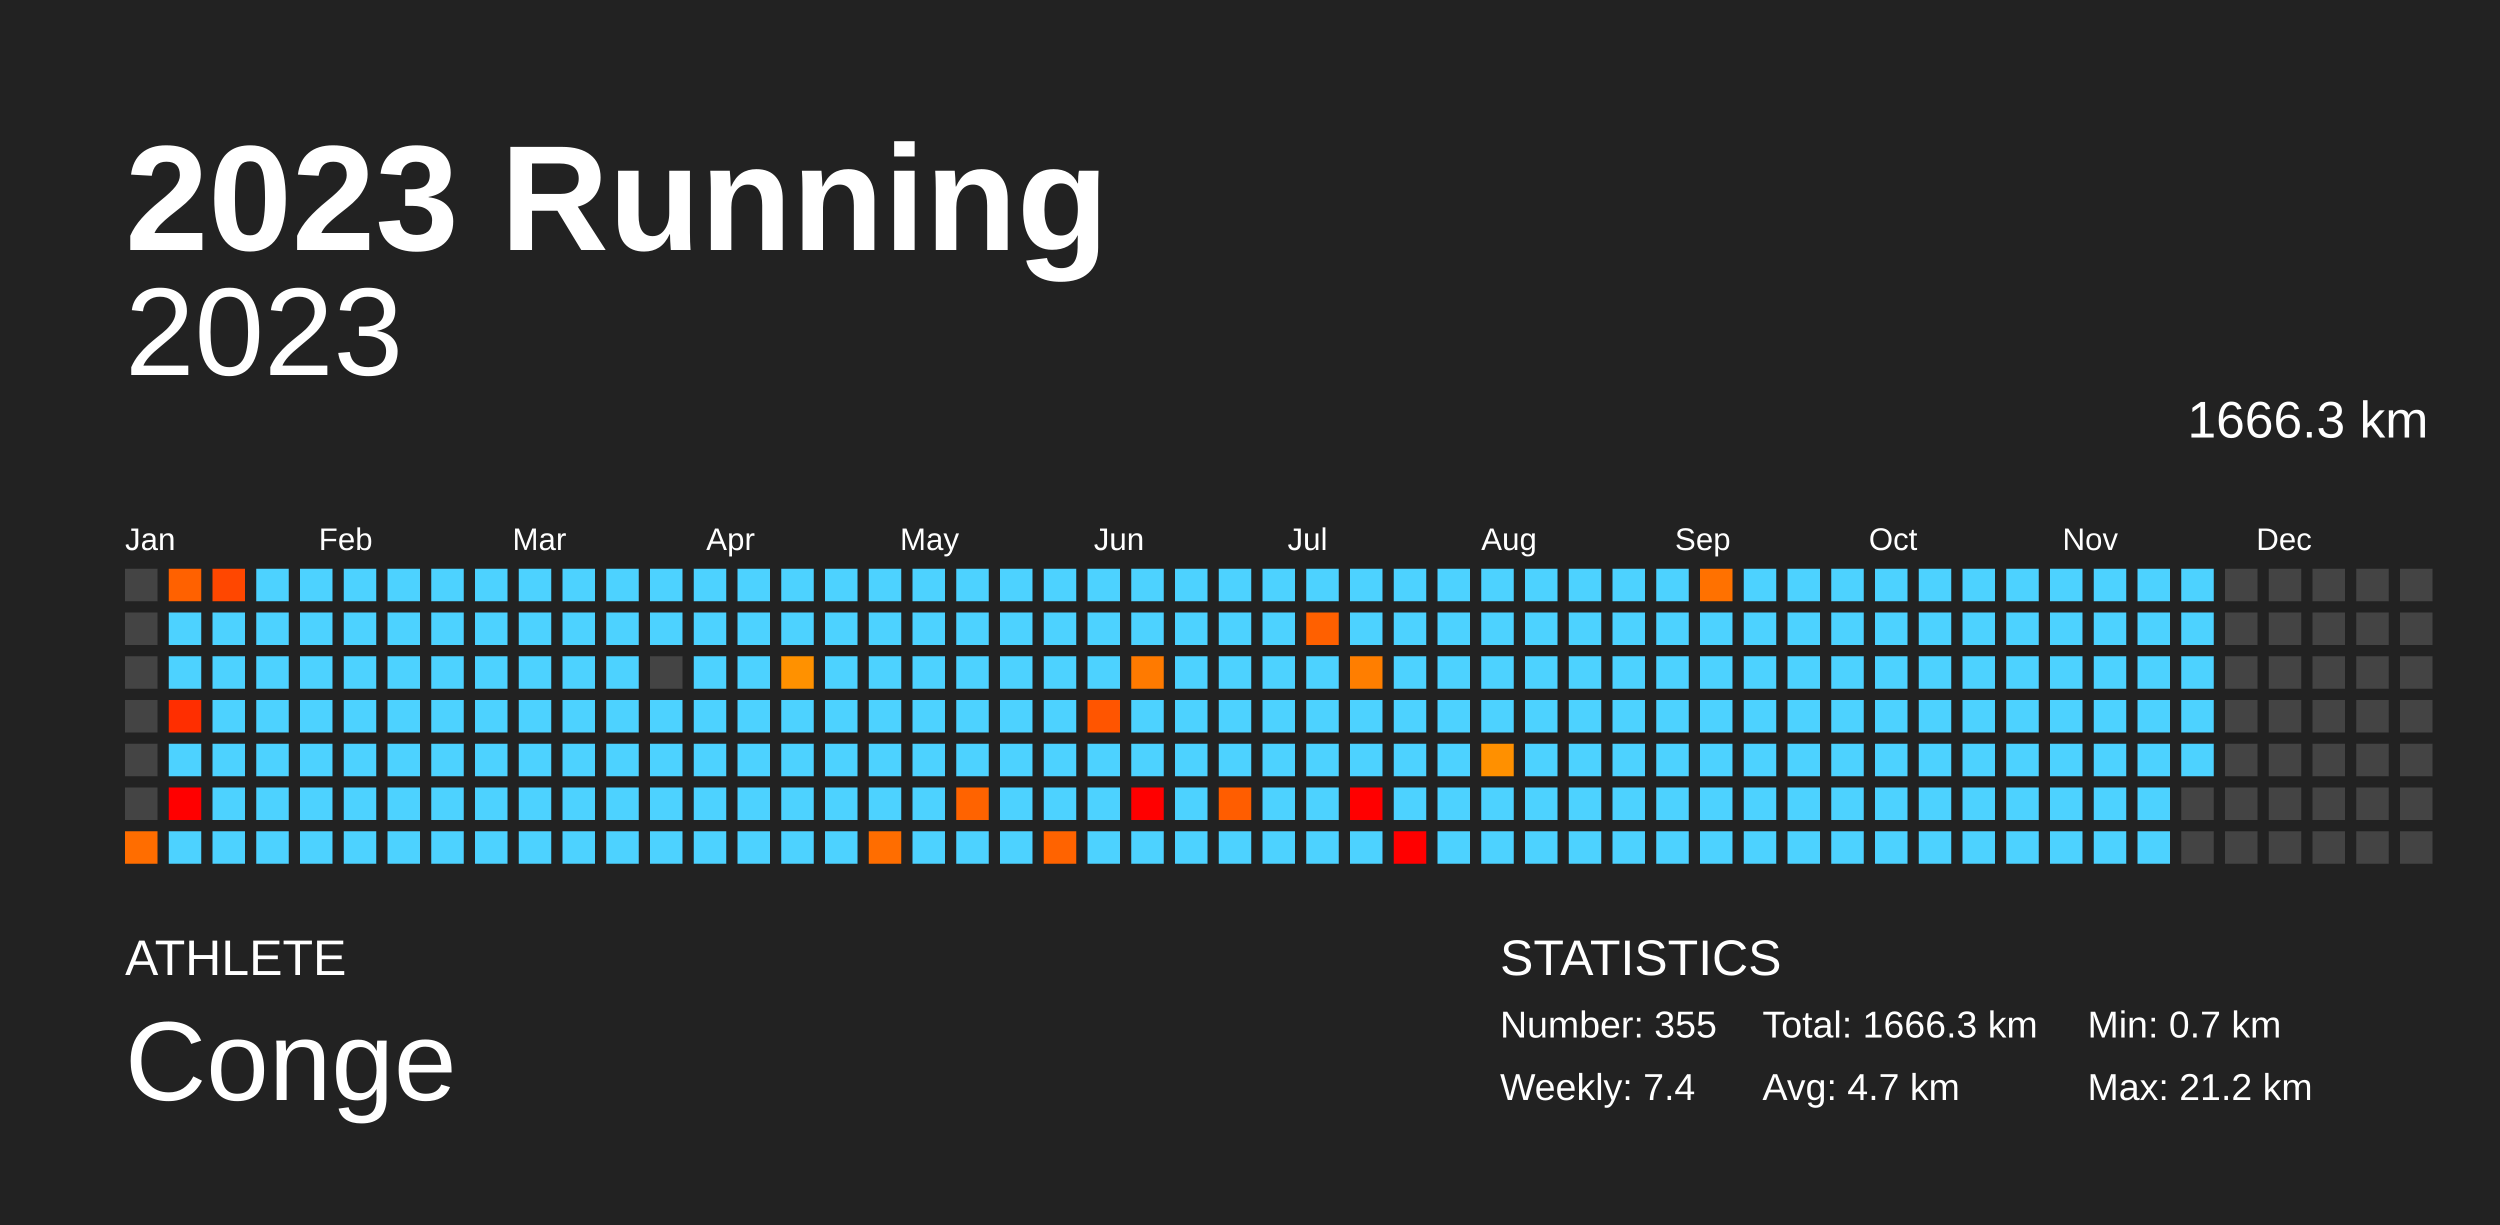
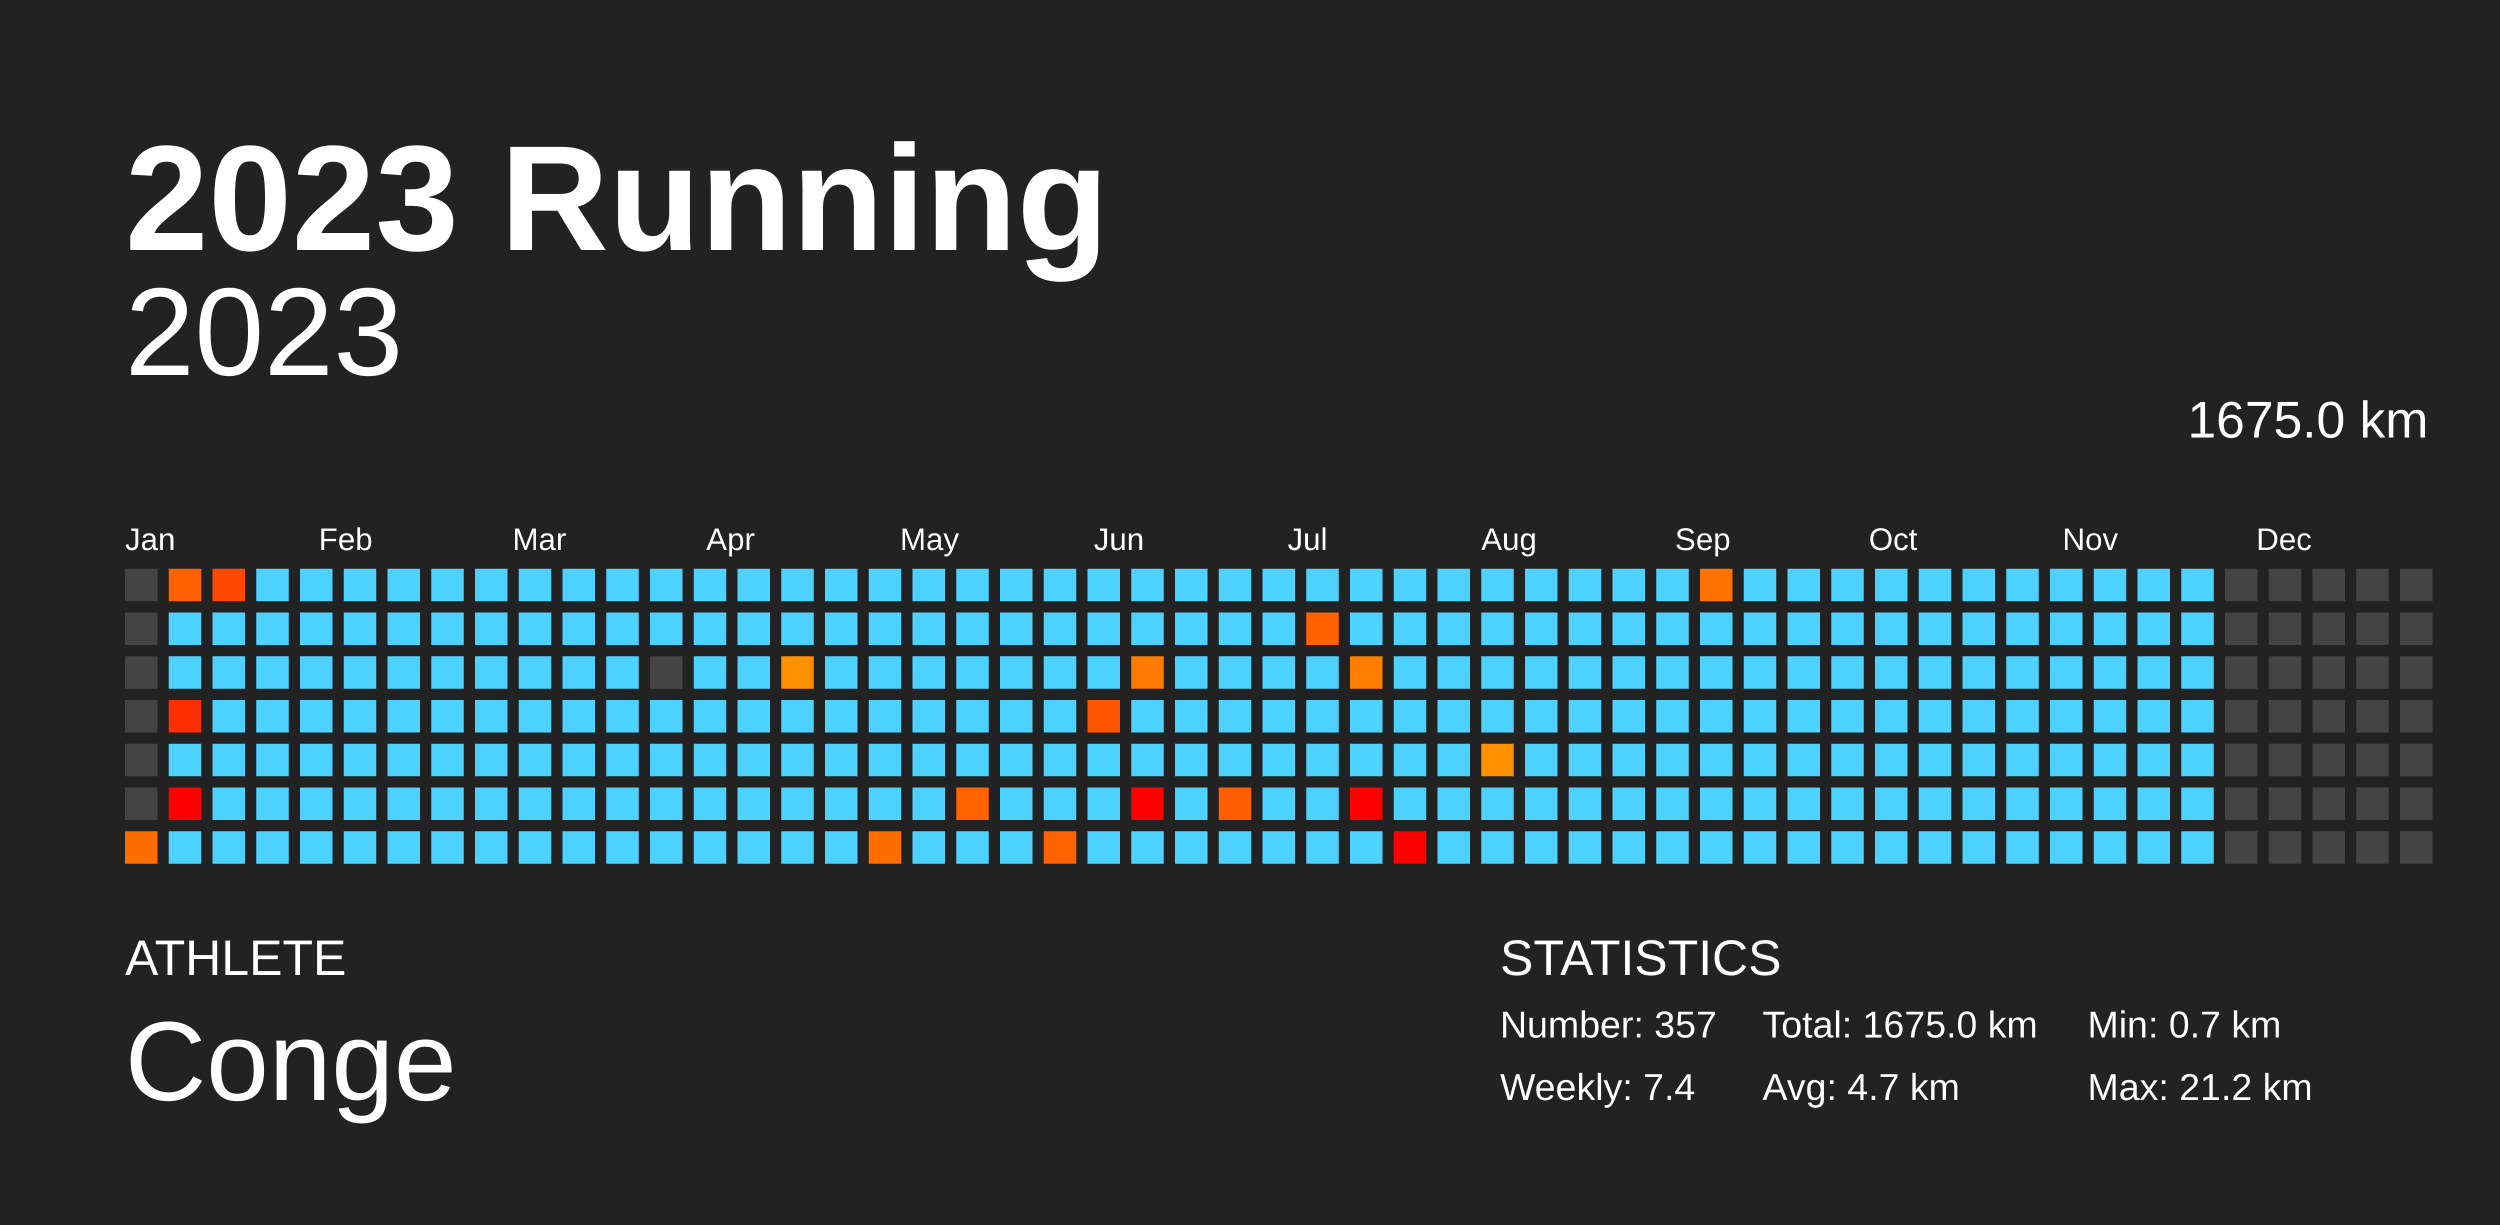
<svg xmlns="http://www.w3.org/2000/svg" baseProfile="full" height="98mm" version="1.1" viewBox="0,0,200,98" width="200mm">
  <defs />
  <rect fill="#222222" height="98" width="200" x="0" y="0" />
  <text fill="#FFFFFF" style="font-size:12px; font-family:Arial; font-weight:bold;" x="10" y="20">2023 Running</text>
  <text fill="#FFFFFF" style="font-size:4px; font-family:Arial" x="10" y="78">ATHLETE</text>
  <text fill="#FFFFFF" style="font-size:9px; font-family:Arial" x="10" y="88">Conge</text>
  <text fill="#FFFFFF" style="font-size:4px; font-family:Arial" x="120" y="78">STATISTICS</text>
-   <text fill="#FFFFFF" style="font-size:3px; font-family:Arial" x="120" y="83">Number: 355</text>
+   <text fill="#FFFFFF" style="font-size:3px; font-family:Arial" x="120" y="83">Number: 357</text>
  <text fill="#FFFFFF" style="font-size:3px; font-family:Arial" x="120" y="88">Weekly: 7.4</text>
-   <text fill="#FFFFFF" style="font-size:3px; font-family:Arial" x="141" y="83">Total: 1666.3 km</text>
+   <text fill="#FFFFFF" style="font-size:3px; font-family:Arial" x="141" y="83">Total: 1675.0 km</text>
  <text fill="#FFFFFF" style="font-size:3px; font-family:Arial" x="141" y="88">Avg: 4.7 km</text>
  <text fill="#FFFFFF" style="font-size:3px; font-family:Arial" x="167" y="83">Min: 0.7 km</text>
  <text fill="#FFFFFF" style="font-size:3px; font-family:Arial" x="167" y="88">Max: 21.2 km</text>
  <text alignment-baseline="hanging" fill="#FFFFFF" style="font-size:10.0px; font-family:Arial;" x="10" y="30">2023</text>
-   <text alignment-baseline="hanging" fill="#FFFFFF" style="font-size:4.125px; font-family:Arial;" x="175" y="35">1666.3 km</text>
+   <text alignment-baseline="hanging" fill="#FFFFFF" style="font-size:4.125px; font-family:Arial;" x="175" y="35">1675.0 km</text>
  <text fill="#FFFFFF" style="font-size:2.5px; font-family:Arial" x="10.0" y="44">Jan</text>
  <text fill="#FFFFFF" style="font-size:2.5px; font-family:Arial" x="25.5" y="44">Feb</text>
  <text fill="#FFFFFF" style="font-size:2.5px; font-family:Arial" x="41.0" y="44">Mar</text>
  <text fill="#FFFFFF" style="font-size:2.5px; font-family:Arial" x="56.5" y="44">Apr</text>
  <text fill="#FFFFFF" style="font-size:2.5px; font-family:Arial" x="72.0" y="44">May</text>
  <text fill="#FFFFFF" style="font-size:2.5px; font-family:Arial" x="87.5" y="44">Jun</text>
  <text fill="#FFFFFF" style="font-size:2.5px; font-family:Arial" x="103.0" y="44">Jul</text>
  <text fill="#FFFFFF" style="font-size:2.5px; font-family:Arial" x="118.5" y="44">Aug</text>
  <text fill="#FFFFFF" style="font-size:2.5px; font-family:Arial" x="134.0" y="44">Sep</text>
  <text fill="#FFFFFF" style="font-size:2.5px; font-family:Arial" x="149.5" y="44">Oct</text>
  <text fill="#FFFFFF" style="font-size:2.5px; font-family:Arial" x="165.0" y="44">Nov</text>
  <text fill="#FFFFFF" style="font-size:2.5px; font-family:Arial" x="180.5" y="44">Dec</text>
  <rect fill="#444444" height="2.6" width="2.6" x="10.0" y="45.5" />
  <rect fill="#444444" height="2.6" width="2.6" x="10.0" y="49.0" />
  <rect fill="#444444" height="2.6" width="2.6" x="10.0" y="52.5" />
  <rect fill="#444444" height="2.6" width="2.6" x="10.0" y="56.0" />
  <rect fill="#444444" height="2.6" width="2.6" x="10.0" y="59.5" />
  <rect fill="#444444" height="2.6" width="2.6" x="10.0" y="63.0" />
  <rect fill="#ff6d00" height="2.6" width="2.6" x="10.0" y="66.5" />
  <rect fill="#ff6100" height="2.6" width="2.6" x="13.5" y="45.5" />
  <rect fill="#4dd2ff" height="2.6" width="2.6" x="13.5" y="49.0" />
  <rect fill="#4dd2ff" height="2.6" width="2.6" x="13.5" y="52.5" />
  <rect fill="#ff2e00" height="2.6" width="2.6" x="13.5" y="56.0" />
  <rect fill="#4dd2ff" height="2.6" width="2.6" x="13.5" y="59.5" />
  <rect fill="red" height="2.6" width="2.6" x="13.5" y="63.0" />
  <rect fill="#4dd2ff" height="2.6" width="2.6" x="13.5" y="66.5" />
  <rect fill="#ff4700" height="2.6" width="2.6" x="17.0" y="45.5" />
  <rect fill="#4dd2ff" height="2.6" width="2.6" x="17.0" y="49.0" />
  <rect fill="#4dd2ff" height="2.6" width="2.6" x="17.0" y="52.5" />
  <rect fill="#4dd2ff" height="2.6" width="2.6" x="17.0" y="56.0" />
  <rect fill="#4dd2ff" height="2.6" width="2.6" x="17.0" y="59.5" />
  <rect fill="#4dd2ff" height="2.6" width="2.6" x="17.0" y="63.0" />
  <rect fill="#4dd2ff" height="2.6" width="2.6" x="17.0" y="66.5" />
  <rect fill="#4dd2ff" height="2.6" width="2.6" x="20.5" y="45.5" />
  <rect fill="#4dd2ff" height="2.6" width="2.6" x="20.5" y="49.0" />
  <rect fill="#4dd2ff" height="2.6" width="2.6" x="20.5" y="52.5" />
  <rect fill="#4dd2ff" height="2.6" width="2.6" x="20.5" y="56.0" />
  <rect fill="#4dd2ff" height="2.6" width="2.6" x="20.5" y="59.5" />
  <rect fill="#4dd2ff" height="2.6" width="2.6" x="20.5" y="63.0" />
  <rect fill="#4dd2ff" height="2.6" width="2.6" x="20.5" y="66.5" />
  <rect fill="#4dd2ff" height="2.6" width="2.6" x="24.0" y="45.5" />
  <rect fill="#4dd2ff" height="2.6" width="2.6" x="24.0" y="49.0" />
  <rect fill="#4dd2ff" height="2.6" width="2.6" x="24.0" y="52.5" />
  <rect fill="#4dd2ff" height="2.6" width="2.6" x="24.0" y="56.0" />
  <rect fill="#4dd2ff" height="2.6" width="2.6" x="24.0" y="59.5" />
  <rect fill="#4dd2ff" height="2.6" width="2.6" x="24.0" y="63.0" />
  <rect fill="#4dd2ff" height="2.6" width="2.6" x="24.0" y="66.5" />
  <rect fill="#4dd2ff" height="2.6" width="2.6" x="27.5" y="45.5" />
  <rect fill="#4dd2ff" height="2.6" width="2.6" x="27.5" y="49.0" />
  <rect fill="#4dd2ff" height="2.6" width="2.6" x="27.5" y="52.5" />
  <rect fill="#4dd2ff" height="2.6" width="2.6" x="27.5" y="56.0" />
  <rect fill="#4dd2ff" height="2.6" width="2.6" x="27.5" y="59.5" />
  <rect fill="#4dd2ff" height="2.6" width="2.6" x="27.5" y="63.0" />
  <rect fill="#4dd2ff" height="2.6" width="2.6" x="27.5" y="66.5" />
  <rect fill="#4dd2ff" height="2.6" width="2.6" x="31.0" y="45.5" />
  <rect fill="#4dd2ff" height="2.6" width="2.6" x="31.0" y="49.0" />
  <rect fill="#4dd2ff" height="2.6" width="2.6" x="31.0" y="52.5" />
  <rect fill="#4dd2ff" height="2.6" width="2.6" x="31.0" y="56.0" />
  <rect fill="#4dd2ff" height="2.6" width="2.6" x="31.0" y="59.5" />
  <rect fill="#4dd2ff" height="2.6" width="2.6" x="31.0" y="63.0" />
  <rect fill="#4dd2ff" height="2.6" width="2.6" x="31.0" y="66.5" />
  <rect fill="#4dd2ff" height="2.6" width="2.6" x="34.5" y="45.5" />
  <rect fill="#4dd2ff" height="2.6" width="2.6" x="34.5" y="49.0" />
  <rect fill="#4dd2ff" height="2.6" width="2.6" x="34.5" y="52.5" />
  <rect fill="#4dd2ff" height="2.6" width="2.6" x="34.5" y="56.0" />
  <rect fill="#4dd2ff" height="2.6" width="2.6" x="34.5" y="59.5" />
  <rect fill="#4dd2ff" height="2.6" width="2.6" x="34.5" y="63.0" />
  <rect fill="#4dd2ff" height="2.6" width="2.6" x="34.5" y="66.5" />
  <rect fill="#4dd2ff" height="2.6" width="2.6" x="38.0" y="45.5" />
  <rect fill="#4dd2ff" height="2.6" width="2.6" x="38.0" y="49.0" />
  <rect fill="#4dd2ff" height="2.6" width="2.6" x="38.0" y="52.5" />
  <rect fill="#4dd2ff" height="2.6" width="2.6" x="38.0" y="56.0" />
  <rect fill="#4dd2ff" height="2.6" width="2.6" x="38.0" y="59.5" />
  <rect fill="#4dd2ff" height="2.6" width="2.6" x="38.0" y="63.0" />
  <rect fill="#4dd2ff" height="2.6" width="2.6" x="38.0" y="66.5" />
  <rect fill="#4dd2ff" height="2.6" width="2.6" x="41.5" y="45.5" />
  <rect fill="#4dd2ff" height="2.6" width="2.6" x="41.5" y="49.0" />
  <rect fill="#4dd2ff" height="2.6" width="2.6" x="41.5" y="52.5" />
  <rect fill="#4dd2ff" height="2.6" width="2.6" x="41.5" y="56.0" />
  <rect fill="#4dd2ff" height="2.6" width="2.6" x="41.5" y="59.5" />
  <rect fill="#4dd2ff" height="2.6" width="2.6" x="41.5" y="63.0" />
  <rect fill="#4dd2ff" height="2.6" width="2.6" x="41.5" y="66.5" />
  <rect fill="#4dd2ff" height="2.6" width="2.6" x="45.0" y="45.5" />
  <rect fill="#4dd2ff" height="2.6" width="2.6" x="45.0" y="49.0" />
  <rect fill="#4dd2ff" height="2.6" width="2.6" x="45.0" y="52.5" />
  <rect fill="#4dd2ff" height="2.6" width="2.6" x="45.0" y="56.0" />
  <rect fill="#4dd2ff" height="2.6" width="2.6" x="45.0" y="59.5" />
  <rect fill="#4dd2ff" height="2.6" width="2.6" x="45.0" y="63.0" />
  <rect fill="#4dd2ff" height="2.6" width="2.6" x="45.0" y="66.5" />
  <rect fill="#4dd2ff" height="2.6" width="2.6" x="48.5" y="45.5" />
  <rect fill="#4dd2ff" height="2.6" width="2.6" x="48.5" y="49.0" />
  <rect fill="#4dd2ff" height="2.6" width="2.6" x="48.5" y="52.5" />
  <rect fill="#4dd2ff" height="2.6" width="2.6" x="48.5" y="56.0" />
  <rect fill="#4dd2ff" height="2.6" width="2.6" x="48.5" y="59.5" />
  <rect fill="#4dd2ff" height="2.6" width="2.6" x="48.5" y="63.0" />
  <rect fill="#4dd2ff" height="2.6" width="2.6" x="48.5" y="66.5" />
  <rect fill="#4dd2ff" height="2.6" width="2.6" x="52.0" y="45.5" />
  <rect fill="#4dd2ff" height="2.6" width="2.6" x="52.0" y="49.0" />
  <rect fill="#444444" height="2.6" width="2.6" x="52.0" y="52.5" />
  <rect fill="#4dd2ff" height="2.6" width="2.6" x="52.0" y="56.0" />
  <rect fill="#4dd2ff" height="2.6" width="2.6" x="52.0" y="59.5" />
  <rect fill="#4dd2ff" height="2.6" width="2.6" x="52.0" y="63.0" />
  <rect fill="#4dd2ff" height="2.6" width="2.6" x="52.0" y="66.5" />
  <rect fill="#4dd2ff" height="2.6" width="2.6" x="55.5" y="45.5" />
  <rect fill="#4dd2ff" height="2.6" width="2.6" x="55.5" y="49.0" />
  <rect fill="#4dd2ff" height="2.6" width="2.6" x="55.5" y="52.5" />
  <rect fill="#4dd2ff" height="2.6" width="2.6" x="55.5" y="56.0" />
  <rect fill="#4dd2ff" height="2.6" width="2.6" x="55.5" y="59.5" />
  <rect fill="#4dd2ff" height="2.6" width="2.6" x="55.5" y="63.0" />
  <rect fill="#4dd2ff" height="2.6" width="2.6" x="55.5" y="66.5" />
  <rect fill="#4dd2ff" height="2.6" width="2.6" x="59.0" y="45.5" />
  <rect fill="#4dd2ff" height="2.6" width="2.6" x="59.0" y="49.0" />
  <rect fill="#4dd2ff" height="2.6" width="2.6" x="59.0" y="52.5" />
  <rect fill="#4dd2ff" height="2.6" width="2.6" x="59.0" y="56.0" />
  <rect fill="#4dd2ff" height="2.6" width="2.6" x="59.0" y="59.5" />
  <rect fill="#4dd2ff" height="2.6" width="2.6" x="59.0" y="63.0" />
  <rect fill="#4dd2ff" height="2.6" width="2.6" x="59.0" y="66.5" />
  <rect fill="#4dd2ff" height="2.6" width="2.6" x="62.5" y="45.5" />
  <rect fill="#4dd2ff" height="2.6" width="2.6" x="62.5" y="49.0" />
  <rect fill="#ff9100" height="2.6" width="2.6" x="62.5" y="52.5" />
  <rect fill="#4dd2ff" height="2.6" width="2.6" x="62.5" y="56.0" />
  <rect fill="#4dd2ff" height="2.6" width="2.6" x="62.5" y="59.5" />
  <rect fill="#4dd2ff" height="2.6" width="2.6" x="62.5" y="63.0" />
  <rect fill="#4dd2ff" height="2.6" width="2.6" x="62.5" y="66.5" />
  <rect fill="#4dd2ff" height="2.6" width="2.6" x="66.0" y="45.5" />
  <rect fill="#4dd2ff" height="2.6" width="2.6" x="66.0" y="49.0" />
  <rect fill="#4dd2ff" height="2.6" width="2.6" x="66.0" y="52.5" />
  <rect fill="#4dd2ff" height="2.6" width="2.6" x="66.0" y="56.0" />
  <rect fill="#4dd2ff" height="2.6" width="2.6" x="66.0" y="59.5" />
  <rect fill="#4dd2ff" height="2.6" width="2.6" x="66.0" y="63.0" />
  <rect fill="#4dd2ff" height="2.6" width="2.6" x="66.0" y="66.5" />
  <rect fill="#4dd2ff" height="2.6" width="2.6" x="69.5" y="45.5" />
  <rect fill="#4dd2ff" height="2.6" width="2.6" x="69.5" y="49.0" />
  <rect fill="#4dd2ff" height="2.6" width="2.6" x="69.5" y="52.5" />
  <rect fill="#4dd2ff" height="2.6" width="2.6" x="69.5" y="56.0" />
  <rect fill="#4dd2ff" height="2.6" width="2.6" x="69.5" y="59.5" />
  <rect fill="#4dd2ff" height="2.6" width="2.6" x="69.5" y="63.0" />
  <rect fill="#ff6d00" height="2.6" width="2.6" x="69.5" y="66.5" />
  <rect fill="#4dd2ff" height="2.6" width="2.6" x="73.0" y="45.5" />
  <rect fill="#4dd2ff" height="2.6" width="2.6" x="73.0" y="49.0" />
  <rect fill="#4dd2ff" height="2.6" width="2.6" x="73.0" y="52.5" />
  <rect fill="#4dd2ff" height="2.6" width="2.6" x="73.0" y="56.0" />
  <rect fill="#4dd2ff" height="2.6" width="2.6" x="73.0" y="59.5" />
  <rect fill="#4dd2ff" height="2.6" width="2.6" x="73.0" y="63.0" />
  <rect fill="#4dd2ff" height="2.6" width="2.6" x="73.0" y="66.5" />
  <rect fill="#4dd2ff" height="2.6" width="2.6" x="76.5" y="45.5" />
  <rect fill="#4dd2ff" height="2.6" width="2.6" x="76.5" y="49.0" />
  <rect fill="#4dd2ff" height="2.6" width="2.6" x="76.5" y="52.5" />
  <rect fill="#4dd2ff" height="2.6" width="2.6" x="76.5" y="56.0" />
  <rect fill="#4dd2ff" height="2.6" width="2.6" x="76.5" y="59.5" />
  <rect fill="#ff6300" height="2.6" width="2.6" x="76.5" y="63.0" />
  <rect fill="#4dd2ff" height="2.6" width="2.6" x="76.5" y="66.5" />
  <rect fill="#4dd2ff" height="2.6" width="2.6" x="80.0" y="45.5" />
  <rect fill="#4dd2ff" height="2.6" width="2.6" x="80.0" y="49.0" />
  <rect fill="#4dd2ff" height="2.6" width="2.6" x="80.0" y="52.5" />
  <rect fill="#4dd2ff" height="2.6" width="2.6" x="80.0" y="56.0" />
  <rect fill="#4dd2ff" height="2.6" width="2.6" x="80.0" y="59.5" />
  <rect fill="#4dd2ff" height="2.6" width="2.6" x="80.0" y="63.0" />
  <rect fill="#4dd2ff" height="2.6" width="2.6" x="80.0" y="66.5" />
  <rect fill="#4dd2ff" height="2.6" width="2.6" x="83.5" y="45.5" />
  <rect fill="#4dd2ff" height="2.6" width="2.6" x="83.5" y="49.0" />
  <rect fill="#4dd2ff" height="2.6" width="2.6" x="83.5" y="52.5" />
  <rect fill="#4dd2ff" height="2.6" width="2.6" x="83.5" y="56.0" />
  <rect fill="#4dd2ff" height="2.6" width="2.6" x="83.5" y="59.5" />
  <rect fill="#4dd2ff" height="2.6" width="2.6" x="83.5" y="63.0" />
  <rect fill="#ff6300" height="2.6" width="2.6" x="83.5" y="66.5" />
  <rect fill="#4dd2ff" height="2.6" width="2.6" x="87.0" y="45.5" />
  <rect fill="#4dd2ff" height="2.6" width="2.6" x="87.0" y="49.0" />
  <rect fill="#4dd2ff" height="2.6" width="2.6" x="87.0" y="52.5" />
  <rect fill="#ff5500" height="2.6" width="2.6" x="87.0" y="56.0" />
  <rect fill="#4dd2ff" height="2.6" width="2.6" x="87.0" y="59.5" />
  <rect fill="#4dd2ff" height="2.6" width="2.6" x="87.0" y="63.0" />
  <rect fill="#4dd2ff" height="2.6" width="2.6" x="87.0" y="66.5" />
  <rect fill="#4dd2ff" height="2.6" width="2.6" x="90.5" y="45.5" />
  <rect fill="#4dd2ff" height="2.6" width="2.6" x="90.5" y="49.0" />
  <rect fill="#ff7a00" height="2.6" width="2.6" x="90.5" y="52.5" />
  <rect fill="#4dd2ff" height="2.6" width="2.6" x="90.5" y="56.0" />
  <rect fill="#4dd2ff" height="2.6" width="2.6" x="90.5" y="59.5" />
  <rect fill="red" height="2.6" width="2.6" x="90.5" y="63.0" />
  <rect fill="#4dd2ff" height="2.6" width="2.6" x="90.5" y="66.5" />
  <rect fill="#4dd2ff" height="2.6" width="2.6" x="94.0" y="45.5" />
  <rect fill="#4dd2ff" height="2.6" width="2.6" x="94.0" y="49.0" />
  <rect fill="#4dd2ff" height="2.6" width="2.6" x="94.0" y="52.5" />
  <rect fill="#4dd2ff" height="2.6" width="2.6" x="94.0" y="56.0" />
  <rect fill="#4dd2ff" height="2.6" width="2.6" x="94.0" y="59.5" />
  <rect fill="#4dd2ff" height="2.6" width="2.6" x="94.0" y="63.0" />
  <rect fill="#4dd2ff" height="2.6" width="2.6" x="94.0" y="66.5" />
  <rect fill="#4dd2ff" height="2.6" width="2.6" x="97.5" y="45.5" />
  <rect fill="#4dd2ff" height="2.6" width="2.6" x="97.5" y="49.0" />
  <rect fill="#4dd2ff" height="2.6" width="2.6" x="97.5" y="52.5" />
  <rect fill="#4dd2ff" height="2.6" width="2.6" x="97.5" y="56.0" />
  <rect fill="#4dd2ff" height="2.6" width="2.6" x="97.5" y="59.5" />
  <rect fill="#ff5d00" height="2.6" width="2.6" x="97.5" y="63.0" />
  <rect fill="#4dd2ff" height="2.6" width="2.6" x="97.5" y="66.5" />
  <rect fill="#4dd2ff" height="2.6" width="2.6" x="101.0" y="45.5" />
  <rect fill="#4dd2ff" height="2.6" width="2.6" x="101.0" y="49.0" />
  <rect fill="#4dd2ff" height="2.6" width="2.6" x="101.0" y="52.5" />
  <rect fill="#4dd2ff" height="2.6" width="2.6" x="101.0" y="56.0" />
  <rect fill="#4dd2ff" height="2.6" width="2.6" x="101.0" y="59.5" />
  <rect fill="#4dd2ff" height="2.6" width="2.6" x="101.0" y="63.0" />
  <rect fill="#4dd2ff" height="2.6" width="2.6" x="101.0" y="66.5" />
  <rect fill="#4dd2ff" height="2.6" width="2.6" x="104.5" y="45.5" />
  <rect fill="#ff6000" height="2.6" width="2.6" x="104.5" y="49.0" />
  <rect fill="#4dd2ff" height="2.6" width="2.6" x="104.5" y="52.5" />
  <rect fill="#4dd2ff" height="2.6" width="2.6" x="104.5" y="56.0" />
  <rect fill="#4dd2ff" height="2.6" width="2.6" x="104.5" y="59.5" />
  <rect fill="#4dd2ff" height="2.6" width="2.6" x="104.5" y="63.0" />
  <rect fill="#4dd2ff" height="2.6" width="2.6" x="104.5" y="66.5" />
  <rect fill="#4dd2ff" height="2.6" width="2.6" x="108.0" y="45.5" />
  <rect fill="#4dd2ff" height="2.6" width="2.6" x="108.0" y="49.0" />
  <rect fill="#ff7e00" height="2.6" width="2.6" x="108.0" y="52.5" />
  <rect fill="#4dd2ff" height="2.6" width="2.6" x="108.0" y="56.0" />
  <rect fill="#4dd2ff" height="2.6" width="2.6" x="108.0" y="59.5" />
  <rect fill="red" height="2.6" width="2.6" x="108.0" y="63.0" />
  <rect fill="#4dd2ff" height="2.6" width="2.6" x="108.0" y="66.5" />
  <rect fill="#4dd2ff" height="2.6" width="2.6" x="111.5" y="45.5" />
  <rect fill="#4dd2ff" height="2.6" width="2.6" x="111.5" y="49.0" />
  <rect fill="#4dd2ff" height="2.6" width="2.6" x="111.5" y="52.5" />
  <rect fill="#4dd2ff" height="2.6" width="2.6" x="111.5" y="56.0" />
  <rect fill="#4dd2ff" height="2.6" width="2.6" x="111.5" y="59.5" />
  <rect fill="#4dd2ff" height="2.6" width="2.6" x="111.5" y="63.0" />
  <rect fill="red" height="2.6" width="2.6" x="111.5" y="66.5" />
  <rect fill="#4dd2ff" height="2.6" width="2.6" x="115.0" y="45.5" />
  <rect fill="#4dd2ff" height="2.6" width="2.6" x="115.0" y="49.0" />
  <rect fill="#4dd2ff" height="2.6" width="2.6" x="115.0" y="52.5" />
  <rect fill="#4dd2ff" height="2.6" width="2.6" x="115.0" y="56.0" />
  <rect fill="#4dd2ff" height="2.6" width="2.6" x="115.0" y="59.5" />
  <rect fill="#4dd2ff" height="2.6" width="2.6" x="115.0" y="63.0" />
  <rect fill="#4dd2ff" height="2.6" width="2.6" x="115.0" y="66.5" />
  <rect fill="#4dd2ff" height="2.6" width="2.6" x="118.5" y="45.5" />
  <rect fill="#4dd2ff" height="2.6" width="2.6" x="118.5" y="49.0" />
  <rect fill="#4dd2ff" height="2.6" width="2.6" x="118.5" y="52.5" />
  <rect fill="#4dd2ff" height="2.6" width="2.6" x="118.5" y="56.0" />
  <rect fill="#ff9000" height="2.6" width="2.6" x="118.5" y="59.5" />
  <rect fill="#4dd2ff" height="2.6" width="2.6" x="118.5" y="63.0" />
  <rect fill="#4dd2ff" height="2.6" width="2.6" x="118.5" y="66.5" />
  <rect fill="#4dd2ff" height="2.6" width="2.6" x="122.0" y="45.5" />
  <rect fill="#4dd2ff" height="2.6" width="2.6" x="122.0" y="49.0" />
  <rect fill="#4dd2ff" height="2.6" width="2.6" x="122.0" y="52.5" />
  <rect fill="#4dd2ff" height="2.6" width="2.6" x="122.0" y="56.0" />
  <rect fill="#4dd2ff" height="2.6" width="2.6" x="122.0" y="59.5" />
  <rect fill="#4dd2ff" height="2.6" width="2.6" x="122.0" y="63.0" />
  <rect fill="#4dd2ff" height="2.6" width="2.6" x="122.0" y="66.5" />
  <rect fill="#4dd2ff" height="2.6" width="2.6" x="125.5" y="45.5" />
  <rect fill="#4dd2ff" height="2.6" width="2.6" x="125.5" y="49.0" />
  <rect fill="#4dd2ff" height="2.6" width="2.6" x="125.5" y="52.5" />
  <rect fill="#4dd2ff" height="2.6" width="2.6" x="125.5" y="56.0" />
  <rect fill="#4dd2ff" height="2.6" width="2.6" x="125.5" y="59.5" />
  <rect fill="#4dd2ff" height="2.6" width="2.6" x="125.5" y="63.0" />
  <rect fill="#4dd2ff" height="2.6" width="2.6" x="125.5" y="66.5" />
  <rect fill="#4dd2ff" height="2.6" width="2.6" x="129.0" y="45.5" />
  <rect fill="#4dd2ff" height="2.6" width="2.6" x="129.0" y="49.0" />
  <rect fill="#4dd2ff" height="2.6" width="2.6" x="129.0" y="52.5" />
  <rect fill="#4dd2ff" height="2.6" width="2.6" x="129.0" y="56.0" />
  <rect fill="#4dd2ff" height="2.6" width="2.6" x="129.0" y="59.5" />
  <rect fill="#4dd2ff" height="2.6" width="2.6" x="129.0" y="63.0" />
  <rect fill="#4dd2ff" height="2.6" width="2.6" x="129.0" y="66.5" />
  <rect fill="#4dd2ff" height="2.6" width="2.6" x="132.5" y="45.5" />
  <rect fill="#4dd2ff" height="2.6" width="2.6" x="132.5" y="49.0" />
  <rect fill="#4dd2ff" height="2.6" width="2.6" x="132.5" y="52.5" />
  <rect fill="#4dd2ff" height="2.6" width="2.6" x="132.5" y="56.0" />
  <rect fill="#4dd2ff" height="2.6" width="2.6" x="132.5" y="59.5" />
  <rect fill="#4dd2ff" height="2.6" width="2.6" x="132.5" y="63.0" />
  <rect fill="#4dd2ff" height="2.6" width="2.6" x="132.5" y="66.5" />
  <rect fill="#ff7100" height="2.6" width="2.6" x="136.0" y="45.5" />
  <rect fill="#4dd2ff" height="2.6" width="2.6" x="136.0" y="49.0" />
  <rect fill="#4dd2ff" height="2.6" width="2.6" x="136.0" y="52.5" />
  <rect fill="#4dd2ff" height="2.6" width="2.6" x="136.0" y="56.0" />
  <rect fill="#4dd2ff" height="2.6" width="2.6" x="136.0" y="59.5" />
  <rect fill="#4dd2ff" height="2.6" width="2.6" x="136.0" y="63.0" />
  <rect fill="#4dd2ff" height="2.6" width="2.6" x="136.0" y="66.5" />
  <rect fill="#4dd2ff" height="2.6" width="2.6" x="139.5" y="45.5" />
  <rect fill="#4dd2ff" height="2.6" width="2.6" x="139.5" y="49.0" />
  <rect fill="#4dd2ff" height="2.6" width="2.6" x="139.5" y="52.5" />
  <rect fill="#4dd2ff" height="2.6" width="2.6" x="139.5" y="56.0" />
  <rect fill="#4dd2ff" height="2.6" width="2.6" x="139.5" y="59.5" />
  <rect fill="#4dd2ff" height="2.6" width="2.6" x="139.5" y="63.0" />
  <rect fill="#4dd2ff" height="2.6" width="2.6" x="139.5" y="66.5" />
  <rect fill="#4dd2ff" height="2.6" width="2.6" x="143.0" y="45.5" />
  <rect fill="#4dd2ff" height="2.6" width="2.6" x="143.0" y="49.0" />
  <rect fill="#4dd2ff" height="2.6" width="2.6" x="143.0" y="52.5" />
  <rect fill="#4dd2ff" height="2.6" width="2.6" x="143.0" y="56.0" />
  <rect fill="#4dd2ff" height="2.6" width="2.6" x="143.0" y="59.5" />
  <rect fill="#4dd2ff" height="2.6" width="2.6" x="143.0" y="63.0" />
  <rect fill="#4dd2ff" height="2.6" width="2.6" x="143.0" y="66.5" />
  <rect fill="#4dd2ff" height="2.6" width="2.6" x="146.5" y="45.5" />
  <rect fill="#4dd2ff" height="2.6" width="2.6" x="146.5" y="49.0" />
  <rect fill="#4dd2ff" height="2.6" width="2.6" x="146.5" y="52.5" />
  <rect fill="#4dd2ff" height="2.6" width="2.6" x="146.5" y="56.0" />
  <rect fill="#4dd2ff" height="2.6" width="2.6" x="146.5" y="59.5" />
  <rect fill="#4dd2ff" height="2.6" width="2.6" x="146.5" y="63.0" />
  <rect fill="#4dd2ff" height="2.6" width="2.6" x="146.5" y="66.5" />
  <rect fill="#4dd2ff" height="2.6" width="2.6" x="150.0" y="45.5" />
  <rect fill="#4dd2ff" height="2.6" width="2.6" x="150.0" y="49.0" />
  <rect fill="#4dd2ff" height="2.6" width="2.6" x="150.0" y="52.5" />
  <rect fill="#4dd2ff" height="2.6" width="2.6" x="150.0" y="56.0" />
  <rect fill="#4dd2ff" height="2.6" width="2.6" x="150.0" y="59.5" />
  <rect fill="#4dd2ff" height="2.6" width="2.6" x="150.0" y="63.0" />
  <rect fill="#4dd2ff" height="2.6" width="2.6" x="150.0" y="66.5" />
  <rect fill="#4dd2ff" height="2.6" width="2.6" x="153.5" y="45.5" />
  <rect fill="#4dd2ff" height="2.6" width="2.6" x="153.5" y="49.0" />
  <rect fill="#4dd2ff" height="2.6" width="2.6" x="153.5" y="52.5" />
  <rect fill="#4dd2ff" height="2.6" width="2.6" x="153.5" y="56.0" />
  <rect fill="#4dd2ff" height="2.6" width="2.6" x="153.5" y="59.5" />
  <rect fill="#4dd2ff" height="2.6" width="2.6" x="153.5" y="63.0" />
  <rect fill="#4dd2ff" height="2.6" width="2.6" x="153.5" y="66.5" />
  <rect fill="#4dd2ff" height="2.6" width="2.6" x="157.0" y="45.5" />
  <rect fill="#4dd2ff" height="2.6" width="2.6" x="157.0" y="49.0" />
  <rect fill="#4dd2ff" height="2.6" width="2.6" x="157.0" y="52.5" />
  <rect fill="#4dd2ff" height="2.6" width="2.6" x="157.0" y="56.0" />
  <rect fill="#4dd2ff" height="2.6" width="2.6" x="157.0" y="59.5" />
  <rect fill="#4dd2ff" height="2.6" width="2.6" x="157.0" y="63.0" />
  <rect fill="#4dd2ff" height="2.6" width="2.6" x="157.0" y="66.5" />
  <rect fill="#4dd2ff" height="2.6" width="2.6" x="160.5" y="45.5" />
  <rect fill="#4dd2ff" height="2.6" width="2.6" x="160.5" y="49.0" />
  <rect fill="#4dd2ff" height="2.6" width="2.6" x="160.5" y="52.5" />
  <rect fill="#4dd2ff" height="2.6" width="2.6" x="160.5" y="56.0" />
  <rect fill="#4dd2ff" height="2.6" width="2.6" x="160.5" y="59.5" />
  <rect fill="#4dd2ff" height="2.6" width="2.6" x="160.5" y="63.0" />
  <rect fill="#4dd2ff" height="2.6" width="2.6" x="160.5" y="66.5" />
  <rect fill="#4dd2ff" height="2.6" width="2.6" x="164.0" y="45.5" />
  <rect fill="#4dd2ff" height="2.6" width="2.6" x="164.0" y="49.0" />
  <rect fill="#4dd2ff" height="2.6" width="2.6" x="164.0" y="52.5" />
  <rect fill="#4dd2ff" height="2.6" width="2.6" x="164.0" y="56.0" />
  <rect fill="#4dd2ff" height="2.6" width="2.6" x="164.0" y="59.5" />
  <rect fill="#4dd2ff" height="2.6" width="2.6" x="164.0" y="63.0" />
  <rect fill="#4dd2ff" height="2.6" width="2.6" x="164.0" y="66.5" />
  <rect fill="#4dd2ff" height="2.6" width="2.6" x="167.5" y="45.5" />
  <rect fill="#4dd2ff" height="2.6" width="2.6" x="167.5" y="49.0" />
  <rect fill="#4dd2ff" height="2.6" width="2.6" x="167.5" y="52.5" />
  <rect fill="#4dd2ff" height="2.6" width="2.6" x="167.5" y="56.0" />
  <rect fill="#4dd2ff" height="2.6" width="2.6" x="167.5" y="59.5" />
  <rect fill="#4dd2ff" height="2.6" width="2.6" x="167.5" y="63.0" />
  <rect fill="#4dd2ff" height="2.6" width="2.6" x="167.5" y="66.5" />
  <rect fill="#4dd2ff" height="2.6" width="2.6" x="171.0" y="45.5" />
  <rect fill="#4dd2ff" height="2.6" width="2.6" x="171.0" y="49.0" />
  <rect fill="#4dd2ff" height="2.6" width="2.6" x="171.0" y="52.5" />
  <rect fill="#4dd2ff" height="2.6" width="2.6" x="171.0" y="56.0" />
  <rect fill="#4dd2ff" height="2.6" width="2.6" x="171.0" y="59.5" />
  <rect fill="#4dd2ff" height="2.6" width="2.6" x="171.0" y="63.0" />
  <rect fill="#4dd2ff" height="2.6" width="2.6" x="171.0" y="66.5" />
  <rect fill="#4dd2ff" height="2.6" width="2.6" x="174.5" y="45.5" />
  <rect fill="#4dd2ff" height="2.6" width="2.6" x="174.5" y="49.0" />
  <rect fill="#4dd2ff" height="2.6" width="2.6" x="174.5" y="52.5" />
  <rect fill="#4dd2ff" height="2.6" width="2.6" x="174.5" y="56.0" />
  <rect fill="#4dd2ff" height="2.6" width="2.6" x="174.5" y="59.5" />
-   <rect fill="#444444" height="2.6" width="2.6" x="174.5" y="63.0" />
-   <rect fill="#444444" height="2.6" width="2.6" x="174.5" y="66.5" />
+   <rect fill="#4dd2ff" height="2.6" width="2.6" x="174.5" y="63.0" />
+   <rect fill="#4dd2ff" height="2.6" width="2.6" x="174.5" y="66.5" />
  <rect fill="#444444" height="2.6" width="2.6" x="178.0" y="45.5" />
  <rect fill="#444444" height="2.6" width="2.6" x="178.0" y="49.0" />
  <rect fill="#444444" height="2.6" width="2.6" x="178.0" y="52.5" />
  <rect fill="#444444" height="2.6" width="2.6" x="178.0" y="56.0" />
  <rect fill="#444444" height="2.6" width="2.6" x="178.0" y="59.5" />
  <rect fill="#444444" height="2.6" width="2.6" x="178.0" y="63.0" />
  <rect fill="#444444" height="2.6" width="2.6" x="178.0" y="66.5" />
  <rect fill="#444444" height="2.6" width="2.6" x="181.5" y="45.5" />
  <rect fill="#444444" height="2.6" width="2.6" x="181.5" y="49.0" />
  <rect fill="#444444" height="2.6" width="2.6" x="181.5" y="52.5" />
  <rect fill="#444444" height="2.6" width="2.6" x="181.5" y="56.0" />
  <rect fill="#444444" height="2.6" width="2.6" x="181.5" y="59.5" />
  <rect fill="#444444" height="2.6" width="2.6" x="181.5" y="63.0" />
  <rect fill="#444444" height="2.6" width="2.6" x="181.5" y="66.5" />
  <rect fill="#444444" height="2.6" width="2.6" x="185.0" y="45.5" />
  <rect fill="#444444" height="2.6" width="2.6" x="185.0" y="49.0" />
  <rect fill="#444444" height="2.6" width="2.6" x="185.0" y="52.5" />
  <rect fill="#444444" height="2.6" width="2.6" x="185.0" y="56.0" />
  <rect fill="#444444" height="2.6" width="2.6" x="185.0" y="59.5" />
  <rect fill="#444444" height="2.6" width="2.6" x="185.0" y="63.0" />
  <rect fill="#444444" height="2.6" width="2.6" x="185.0" y="66.5" />
  <rect fill="#444444" height="2.6" width="2.6" x="188.5" y="45.5" />
  <rect fill="#444444" height="2.6" width="2.6" x="188.5" y="49.0" />
  <rect fill="#444444" height="2.6" width="2.6" x="188.5" y="52.5" />
  <rect fill="#444444" height="2.6" width="2.6" x="188.5" y="56.0" />
  <rect fill="#444444" height="2.6" width="2.6" x="188.5" y="59.5" />
  <rect fill="#444444" height="2.6" width="2.6" x="188.5" y="63.0" />
  <rect fill="#444444" height="2.6" width="2.6" x="188.5" y="66.5" />
  <rect fill="#444444" height="2.6" width="2.6" x="192.0" y="45.5" />
  <rect fill="#444444" height="2.6" width="2.6" x="192.0" y="49.0" />
  <rect fill="#444444" height="2.6" width="2.6" x="192.0" y="52.5" />
  <rect fill="#444444" height="2.6" width="2.6" x="192.0" y="56.0" />
  <rect fill="#444444" height="2.6" width="2.6" x="192.0" y="59.5" />
  <rect fill="#444444" height="2.6" width="2.6" x="192.0" y="63.0" />
  <rect fill="#444444" height="2.6" width="2.6" x="192.0" y="66.5" />
</svg>
